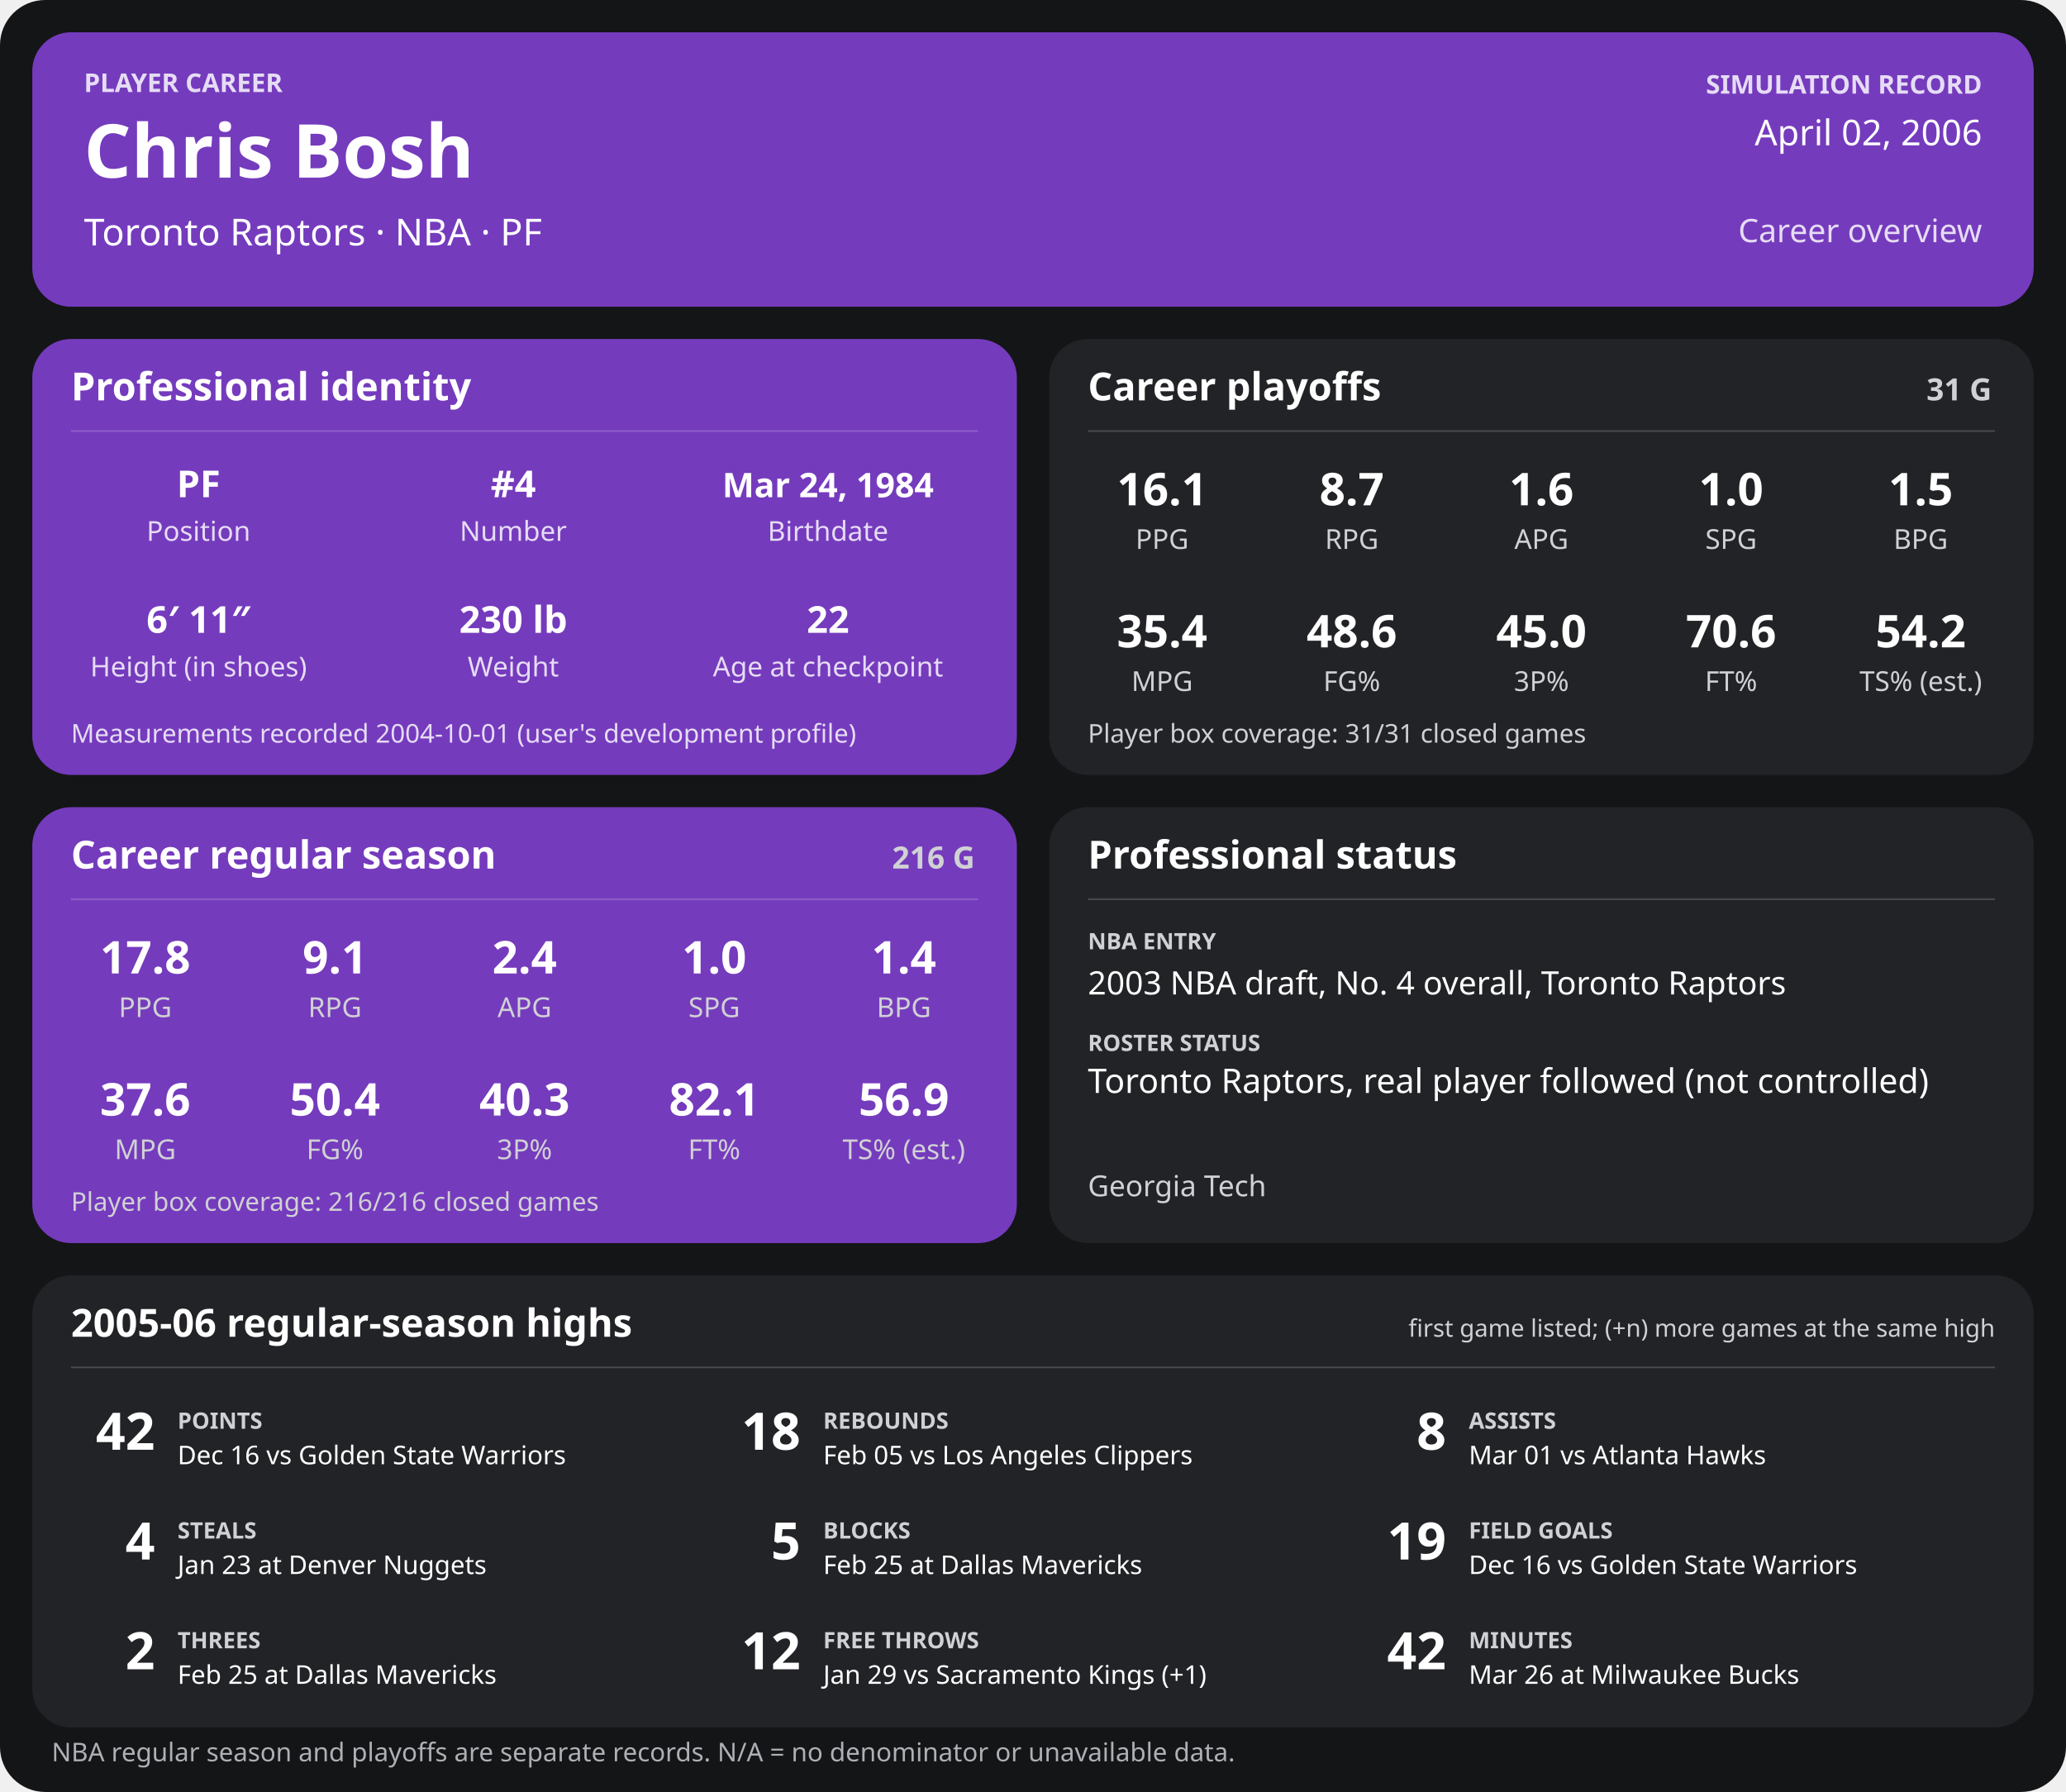
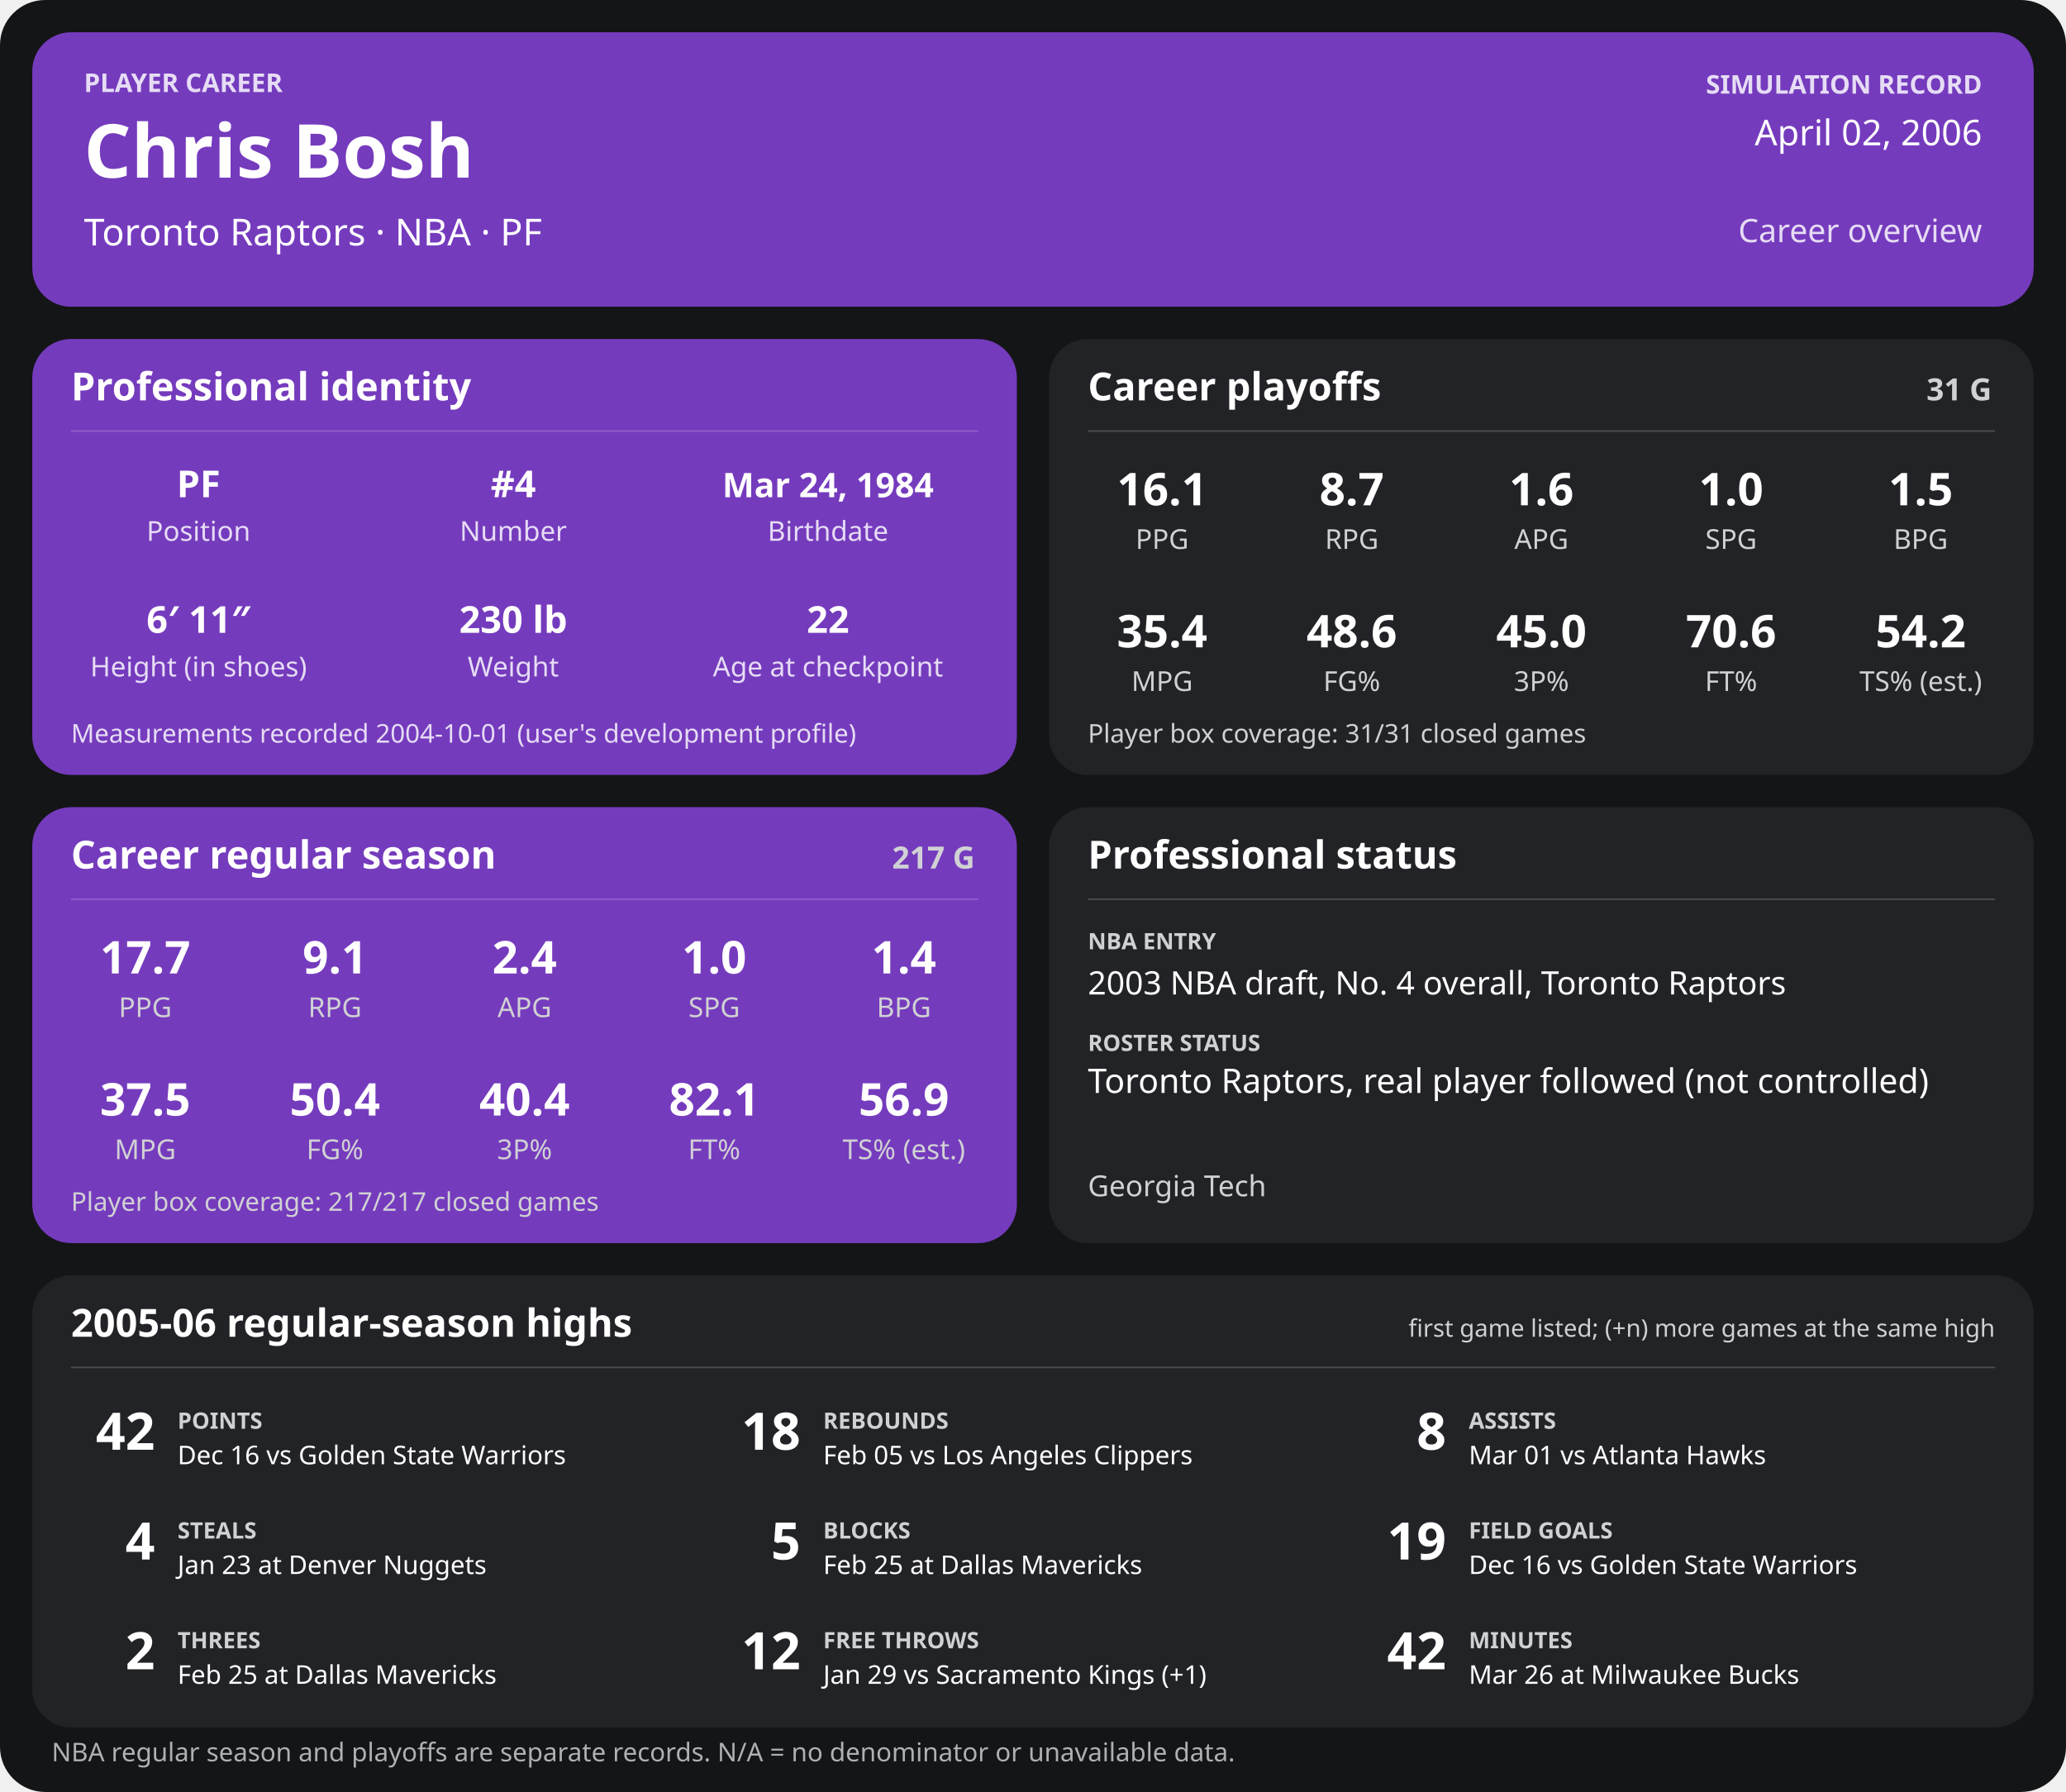
<svg xmlns="http://www.w3.org/2000/svg" width="1280" height="1110" viewBox="0 0 1280 1110" role="img" aria-labelledby="title desc">
  <rect width="1280" height="1110" rx="28" fill="#141517" />
  <g>
    <rect x="20" y="20" width="1240" height="170" rx="24" fill="#753bbd" />
    <text x="52" y="57" font-family="sans-serif" fill="#e6dcf5" font-size="16" font-weight="700" text-anchor="start">PLAYER CAREER</text>
    <text x="52" y="110" font-family="sans-serif" fill="#ffffff" font-size="46" font-weight="700" text-anchor="start">Chris Bosh</text>
    <text x="52" y="152" font-family="sans-serif" fill="#ffffff" font-size="23" font-weight="400" text-anchor="start">Toronto Raptors  ·  NBA  ·  PF</text>
    <text x="1228" y="58" font-family="sans-serif" fill="#e6dcf5" font-size="16" font-weight="700" text-anchor="end">SIMULATION RECORD</text>
    <text x="1228" y="90" font-family="sans-serif" fill="#ffffff" font-size="22" font-weight="500" text-anchor="end">April 02, 2006</text>
    <text x="1228" y="150" font-family="sans-serif" fill="#e6dcf5" font-size="20" font-weight="500" text-anchor="end">Career overview</text>
    <rect x="20" y="210" width="610" height="270" rx="24" fill="#753bbd" />
    <text x="44" y="248" font-family="sans-serif" fill="#ffffff" font-size="24" font-weight="700" text-anchor="start">Professional identity</text>
    <line x1="44" y1="267" x2="606" y2="267" stroke="#ffffff" stroke-opacity="0.18" />
    <text x="123" y="308" font-family="sans-serif" fill="#ffffff" font-size="23" font-weight="600" text-anchor="middle">PF</text>
    <text x="123" y="335" font-family="sans-serif" fill="#e6dcf5" font-size="17" font-weight="400" text-anchor="middle">Position</text>
    <text x="318" y="308" font-family="sans-serif" fill="#ffffff" font-size="23" font-weight="600" text-anchor="middle">#4</text>
    <text x="318" y="335" font-family="sans-serif" fill="#e6dcf5" font-size="17" font-weight="400" text-anchor="middle">Number</text>
    <text x="513" y="308" font-family="sans-serif" fill="#ffffff" font-size="21" font-weight="600" text-anchor="middle">Mar 24, 1984</text>
    <text x="513" y="335" font-family="sans-serif" fill="#e6dcf5" font-size="17" font-weight="400" text-anchor="middle">Birthdate</text>
    <text x="123" y="392" font-family="sans-serif" fill="#ffffff" font-size="23" font-weight="600" text-anchor="middle">6′ 11″</text>
    <text x="123" y="419" font-family="sans-serif" fill="#e6dcf5" font-size="17" font-weight="400" text-anchor="middle">Height (in shoes)</text>
    <text x="318" y="392" font-family="sans-serif" fill="#ffffff" font-size="23" font-weight="600" text-anchor="middle">230 lb</text>
    <text x="318" y="419" font-family="sans-serif" fill="#e6dcf5" font-size="17" font-weight="400" text-anchor="middle">Weight</text>
    <text x="513" y="392" font-family="sans-serif" fill="#ffffff" font-size="23" font-weight="600" text-anchor="middle">22</text>
    <text x="513" y="419" font-family="sans-serif" fill="#e6dcf5" font-size="17" font-weight="400" text-anchor="middle">Age at checkpoint</text>
    <text x="44" y="460" font-family="sans-serif" fill="#e6dcf5" font-size="16" font-weight="400" text-anchor="start">Measurements recorded 2004-10-01 (user's development profile)</text>
    <rect x="650" y="210" width="610" height="270" rx="24" fill="#222326" />
    <text x="674" y="248" font-family="sans-serif" fill="#ffffff" font-size="24" font-weight="700" text-anchor="start">Career playoffs</text>
    <text x="1234" y="248" font-family="sans-serif" fill="#d0d1d4" font-size="19" font-weight="700" text-anchor="end">31 G</text>
    <line x1="674" y1="267" x2="1236" y2="267" stroke="#ffffff" stroke-opacity="0.18" />
    <text x="720.0" y="313" font-family="sans-serif" fill="#ffffff" font-size="28" font-weight="600" text-anchor="middle">16.1</text>
    <text x="720.0" y="340" font-family="sans-serif" fill="#d0d1d4" font-size="17" font-weight="400" text-anchor="middle">PPG</text>
    <text x="837.5" y="313" font-family="sans-serif" fill="#ffffff" font-size="28" font-weight="600" text-anchor="middle">8.7</text>
    <text x="837.5" y="340" font-family="sans-serif" fill="#d0d1d4" font-size="17" font-weight="400" text-anchor="middle">RPG</text>
    <text x="955.0" y="313" font-family="sans-serif" fill="#ffffff" font-size="28" font-weight="600" text-anchor="middle">1.6</text>
    <text x="955.0" y="340" font-family="sans-serif" fill="#d0d1d4" font-size="17" font-weight="400" text-anchor="middle">APG</text>
    <text x="1072.5" y="313" font-family="sans-serif" fill="#ffffff" font-size="28" font-weight="600" text-anchor="middle">1.0</text>
    <text x="1072.5" y="340" font-family="sans-serif" fill="#d0d1d4" font-size="17" font-weight="400" text-anchor="middle">SPG</text>
    <text x="1190.0" y="313" font-family="sans-serif" fill="#ffffff" font-size="28" font-weight="600" text-anchor="middle">1.5</text>
    <text x="1190.0" y="340" font-family="sans-serif" fill="#d0d1d4" font-size="17" font-weight="400" text-anchor="middle">BPG</text>
    <text x="720.0" y="401" font-family="sans-serif" fill="#ffffff" font-size="28" font-weight="600" text-anchor="middle">35.4</text>
    <text x="720.0" y="428" font-family="sans-serif" fill="#d0d1d4" font-size="17" font-weight="400" text-anchor="middle">MPG</text>
    <text x="837.5" y="401" font-family="sans-serif" fill="#ffffff" font-size="28" font-weight="600" text-anchor="middle">48.6</text>
    <text x="837.5" y="428" font-family="sans-serif" fill="#d0d1d4" font-size="17" font-weight="400" text-anchor="middle">FG%</text>
    <text x="955.0" y="401" font-family="sans-serif" fill="#ffffff" font-size="28" font-weight="600" text-anchor="middle">45.0</text>
    <text x="955.0" y="428" font-family="sans-serif" fill="#d0d1d4" font-size="17" font-weight="400" text-anchor="middle">3P%</text>
    <text x="1072.5" y="401" font-family="sans-serif" fill="#ffffff" font-size="28" font-weight="600" text-anchor="middle">70.6</text>
    <text x="1072.5" y="428" font-family="sans-serif" fill="#d0d1d4" font-size="17" font-weight="400" text-anchor="middle">FT%</text>
    <text x="1190.0" y="401" font-family="sans-serif" fill="#ffffff" font-size="28" font-weight="600" text-anchor="middle">54.2</text>
    <text x="1190.0" y="428" font-family="sans-serif" fill="#d0d1d4" font-size="17" font-weight="400" text-anchor="middle">TS% (est.)</text>
    <text x="674" y="460" font-family="sans-serif" fill="#d0d1d4" font-size="16" font-weight="400" text-anchor="start">Player box coverage: 31/31 closed games</text>
    <rect x="20" y="500" width="610" height="270" rx="24" fill="#753bbd" />
    <text x="44" y="538" font-family="sans-serif" fill="#ffffff" font-size="24" font-weight="700" text-anchor="start">Career regular season</text>
-     <text x="604" y="538" font-family="sans-serif" fill="#d0d1d4" font-size="19" font-weight="700" text-anchor="end">216 G</text>
+     <text x="604" y="538" font-family="sans-serif" fill="#d0d1d4" font-size="19" font-weight="700" text-anchor="end">217 G</text>
    <line x1="44" y1="557" x2="606" y2="557" stroke="#ffffff" stroke-opacity="0.18" />
-     <text x="90.0" y="603" font-family="sans-serif" fill="#ffffff" font-size="28" font-weight="600" text-anchor="middle">17.8</text>
+     <text x="90.0" y="603" font-family="sans-serif" fill="#ffffff" font-size="28" font-weight="600" text-anchor="middle">17.7</text>
    <text x="90.0" y="630" font-family="sans-serif" fill="#d0d1d4" font-size="17" font-weight="400" text-anchor="middle">PPG</text>
    <text x="207.5" y="603" font-family="sans-serif" fill="#ffffff" font-size="28" font-weight="600" text-anchor="middle">9.1</text>
    <text x="207.5" y="630" font-family="sans-serif" fill="#d0d1d4" font-size="17" font-weight="400" text-anchor="middle">RPG</text>
    <text x="325.0" y="603" font-family="sans-serif" fill="#ffffff" font-size="28" font-weight="600" text-anchor="middle">2.4</text>
    <text x="325.0" y="630" font-family="sans-serif" fill="#d0d1d4" font-size="17" font-weight="400" text-anchor="middle">APG</text>
    <text x="442.5" y="603" font-family="sans-serif" fill="#ffffff" font-size="28" font-weight="600" text-anchor="middle">1.0</text>
    <text x="442.5" y="630" font-family="sans-serif" fill="#d0d1d4" font-size="17" font-weight="400" text-anchor="middle">SPG</text>
    <text x="560.0" y="603" font-family="sans-serif" fill="#ffffff" font-size="28" font-weight="600" text-anchor="middle">1.4</text>
    <text x="560.0" y="630" font-family="sans-serif" fill="#d0d1d4" font-size="17" font-weight="400" text-anchor="middle">BPG</text>
-     <text x="90.0" y="691" font-family="sans-serif" fill="#ffffff" font-size="28" font-weight="600" text-anchor="middle">37.6</text>
+     <text x="90.0" y="691" font-family="sans-serif" fill="#ffffff" font-size="28" font-weight="600" text-anchor="middle">37.5</text>
    <text x="90.0" y="718" font-family="sans-serif" fill="#d0d1d4" font-size="17" font-weight="400" text-anchor="middle">MPG</text>
    <text x="207.5" y="691" font-family="sans-serif" fill="#ffffff" font-size="28" font-weight="600" text-anchor="middle">50.4</text>
    <text x="207.5" y="718" font-family="sans-serif" fill="#d0d1d4" font-size="17" font-weight="400" text-anchor="middle">FG%</text>
-     <text x="325.0" y="691" font-family="sans-serif" fill="#ffffff" font-size="28" font-weight="600" text-anchor="middle">40.3</text>
+     <text x="325.0" y="691" font-family="sans-serif" fill="#ffffff" font-size="28" font-weight="600" text-anchor="middle">40.4</text>
    <text x="325.0" y="718" font-family="sans-serif" fill="#d0d1d4" font-size="17" font-weight="400" text-anchor="middle">3P%</text>
    <text x="442.5" y="691" font-family="sans-serif" fill="#ffffff" font-size="28" font-weight="600" text-anchor="middle">82.1</text>
    <text x="442.5" y="718" font-family="sans-serif" fill="#d0d1d4" font-size="17" font-weight="400" text-anchor="middle">FT%</text>
    <text x="560.0" y="691" font-family="sans-serif" fill="#ffffff" font-size="28" font-weight="600" text-anchor="middle">56.9</text>
    <text x="560.0" y="718" font-family="sans-serif" fill="#d0d1d4" font-size="17" font-weight="400" text-anchor="middle">TS% (est.)</text>
-     <text x="44" y="750" font-family="sans-serif" fill="#d0d1d4" font-size="16" font-weight="400" text-anchor="start">Player box coverage: 216/216 closed games</text>
+     <text x="44" y="750" font-family="sans-serif" fill="#d0d1d4" font-size="16" font-weight="400" text-anchor="start">Player box coverage: 217/217 closed games</text>
    <rect x="650" y="500" width="610" height="270" rx="24" fill="#222326" />
    <text x="674" y="538" font-family="sans-serif" fill="#ffffff" font-size="24" font-weight="700" text-anchor="start">Professional status</text>
    <line x1="674" y1="557" x2="1236" y2="557" stroke="#ffffff" stroke-opacity="0.18" />
    <text x="674" y="588" font-family="sans-serif" fill="#d0d1d4" font-size="14" font-weight="700" text-anchor="start">NBA ENTRY</text>
    <text x="674" y="616" font-family="sans-serif" fill="#ffffff" font-size="20" font-weight="500" text-anchor="start">2003 NBA draft, No. 4 overall, Toronto Raptors</text>
    <text x="674" y="651" font-family="sans-serif" fill="#d0d1d4" font-size="14" font-weight="700" text-anchor="start">ROSTER STATUS</text>
    <text x="674" y="677" font-family="sans-serif" fill="#ffffff" font-size="21" font-weight="500" text-anchor="start">Toronto Raptors, real player followed (not controlled)</text>
    <text x="674" y="741" font-family="sans-serif" fill="#d0d1d4" font-size="18" font-weight="400" text-anchor="start">Georgia Tech</text>
    <rect x="20" y="790" width="1240" height="280" rx="24" fill="#222326" />
    <text x="44" y="828" font-family="sans-serif" fill="#ffffff" font-size="24" font-weight="700" text-anchor="start">2005-06 regular-season highs</text>
    <text x="1236" y="828" font-family="sans-serif" fill="#d0d1d4" font-size="15" font-weight="400" text-anchor="end">first game listed; (+n) more games at the same high</text>
    <line x1="44" y1="847" x2="1236" y2="847" stroke="#ffffff" stroke-opacity="0.18" />
    <text x="96" y="898" font-family="sans-serif" fill="#ffffff" font-size="32" font-weight="700" text-anchor="end">42</text>
    <text x="110" y="885" font-family="sans-serif" fill="#d0d1d4" font-size="14" font-weight="700" text-anchor="start">POINTS</text>
    <text x="110" y="907" font-family="sans-serif" fill="#ffffff" font-size="16" font-weight="400" text-anchor="start">Dec 16 vs Golden State Warriors</text>
    <text x="496" y="898" font-family="sans-serif" fill="#ffffff" font-size="32" font-weight="700" text-anchor="end">18</text>
    <text x="510" y="885" font-family="sans-serif" fill="#d0d1d4" font-size="14" font-weight="700" text-anchor="start">REBOUNDS</text>
    <text x="510" y="907" font-family="sans-serif" fill="#ffffff" font-size="16" font-weight="400" text-anchor="start">Feb 05 vs Los Angeles Clippers</text>
    <text x="896" y="898" font-family="sans-serif" fill="#ffffff" font-size="32" font-weight="700" text-anchor="end">8</text>
    <text x="910" y="885" font-family="sans-serif" fill="#d0d1d4" font-size="14" font-weight="700" text-anchor="start">ASSISTS</text>
    <text x="910" y="907" font-family="sans-serif" fill="#ffffff" font-size="16" font-weight="400" text-anchor="start">Mar 01 vs Atlanta Hawks</text>
    <text x="96" y="966" font-family="sans-serif" fill="#ffffff" font-size="32" font-weight="700" text-anchor="end">4</text>
    <text x="110" y="953" font-family="sans-serif" fill="#d0d1d4" font-size="14" font-weight="700" text-anchor="start">STEALS</text>
    <text x="110" y="975" font-family="sans-serif" fill="#ffffff" font-size="16" font-weight="400" text-anchor="start">Jan 23 at Denver Nuggets</text>
    <text x="496" y="966" font-family="sans-serif" fill="#ffffff" font-size="32" font-weight="700" text-anchor="end">5</text>
    <text x="510" y="953" font-family="sans-serif" fill="#d0d1d4" font-size="14" font-weight="700" text-anchor="start">BLOCKS</text>
    <text x="510" y="975" font-family="sans-serif" fill="#ffffff" font-size="16" font-weight="400" text-anchor="start">Feb 25 at Dallas Mavericks</text>
    <text x="896" y="966" font-family="sans-serif" fill="#ffffff" font-size="32" font-weight="700" text-anchor="end">19</text>
    <text x="910" y="953" font-family="sans-serif" fill="#d0d1d4" font-size="14" font-weight="700" text-anchor="start">FIELD GOALS</text>
    <text x="910" y="975" font-family="sans-serif" fill="#ffffff" font-size="16" font-weight="400" text-anchor="start">Dec 16 vs Golden State Warriors</text>
    <text x="96" y="1034" font-family="sans-serif" fill="#ffffff" font-size="32" font-weight="700" text-anchor="end">2</text>
    <text x="110" y="1021" font-family="sans-serif" fill="#d0d1d4" font-size="14" font-weight="700" text-anchor="start">THREES</text>
    <text x="110" y="1043" font-family="sans-serif" fill="#ffffff" font-size="16" font-weight="400" text-anchor="start">Feb 25 at Dallas Mavericks</text>
    <text x="496" y="1034" font-family="sans-serif" fill="#ffffff" font-size="32" font-weight="700" text-anchor="end">12</text>
    <text x="510" y="1021" font-family="sans-serif" fill="#d0d1d4" font-size="14" font-weight="700" text-anchor="start">FREE THROWS</text>
    <text x="510" y="1043" font-family="sans-serif" fill="#ffffff" font-size="16" font-weight="400" text-anchor="start">Jan 29 vs Sacramento Kings (+1)</text>
    <text x="896" y="1034" font-family="sans-serif" fill="#ffffff" font-size="32" font-weight="700" text-anchor="end">42</text>
    <text x="910" y="1021" font-family="sans-serif" fill="#d0d1d4" font-size="14" font-weight="700" text-anchor="start">MINUTES</text>
    <text x="910" y="1043" font-family="sans-serif" fill="#ffffff" font-size="16" font-weight="400" text-anchor="start">Mar 26 at Milwaukee Bucks</text>
    <text x="32" y="1091" font-family="sans-serif" fill="#aeb0b5" font-size="16" font-weight="400" text-anchor="start">NBA regular season and playoffs are separate records. N/A = no denominator or unavailable data.</text>
  </g>
</svg>
